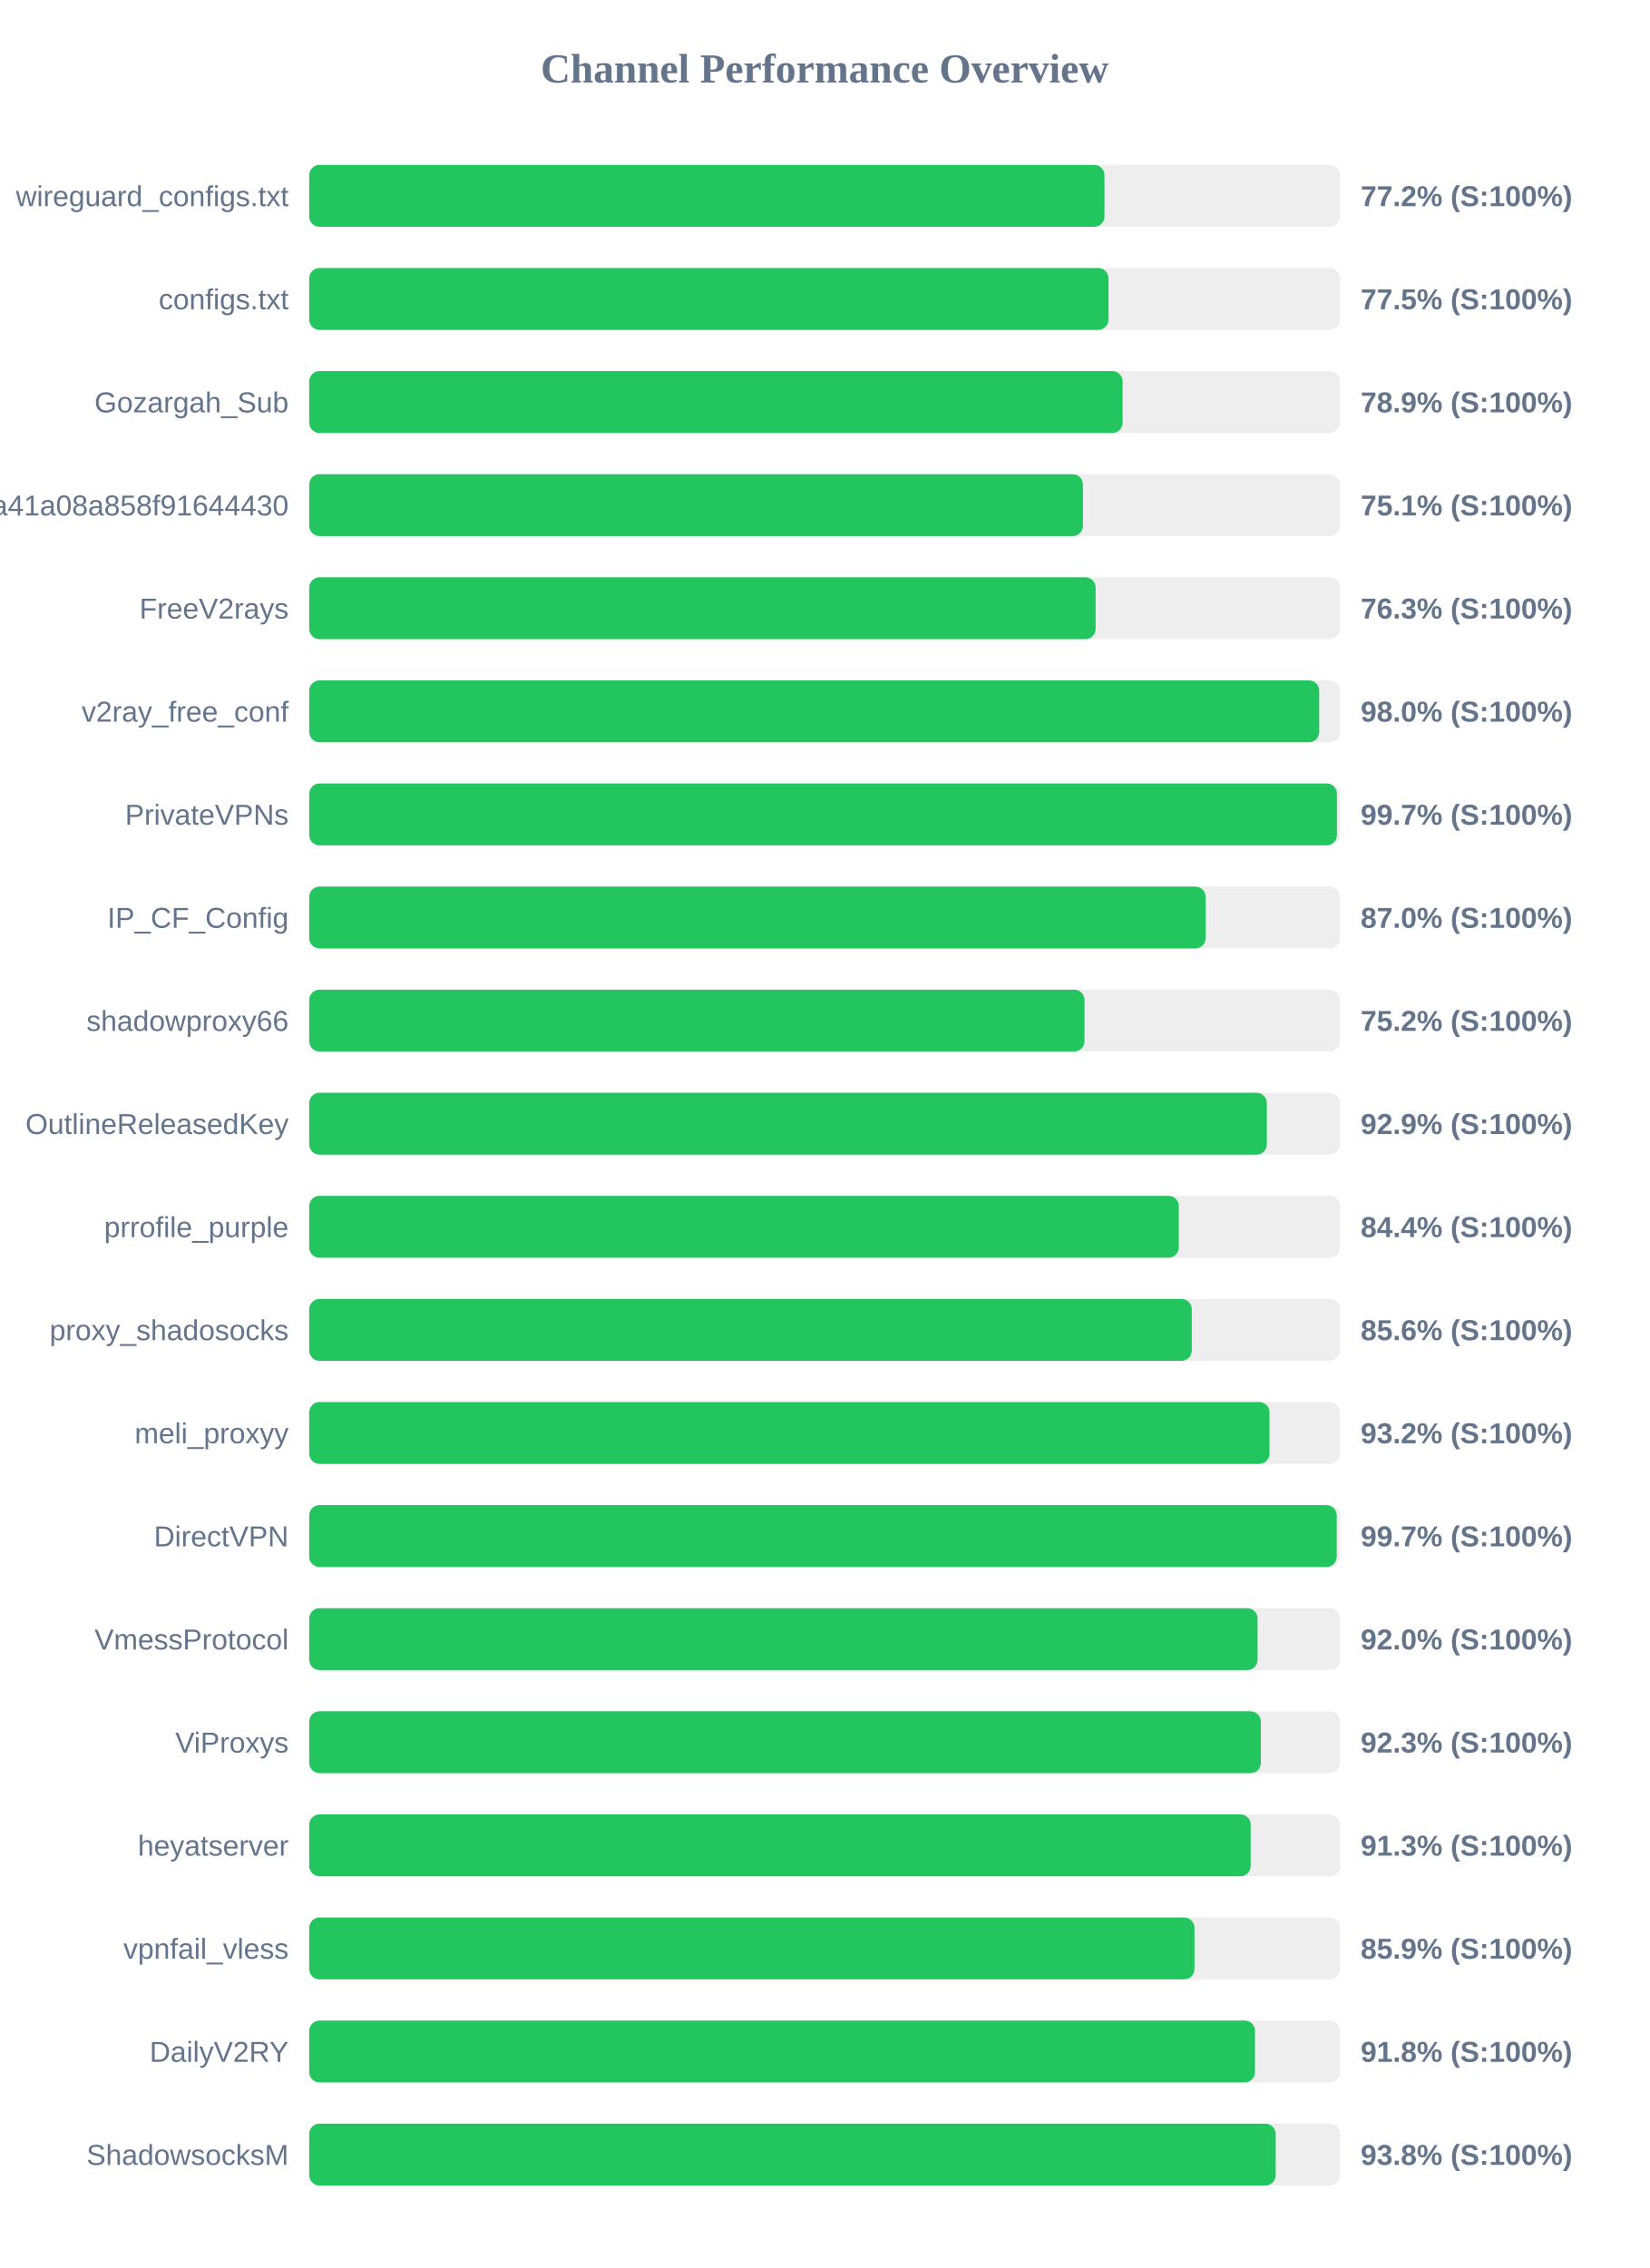
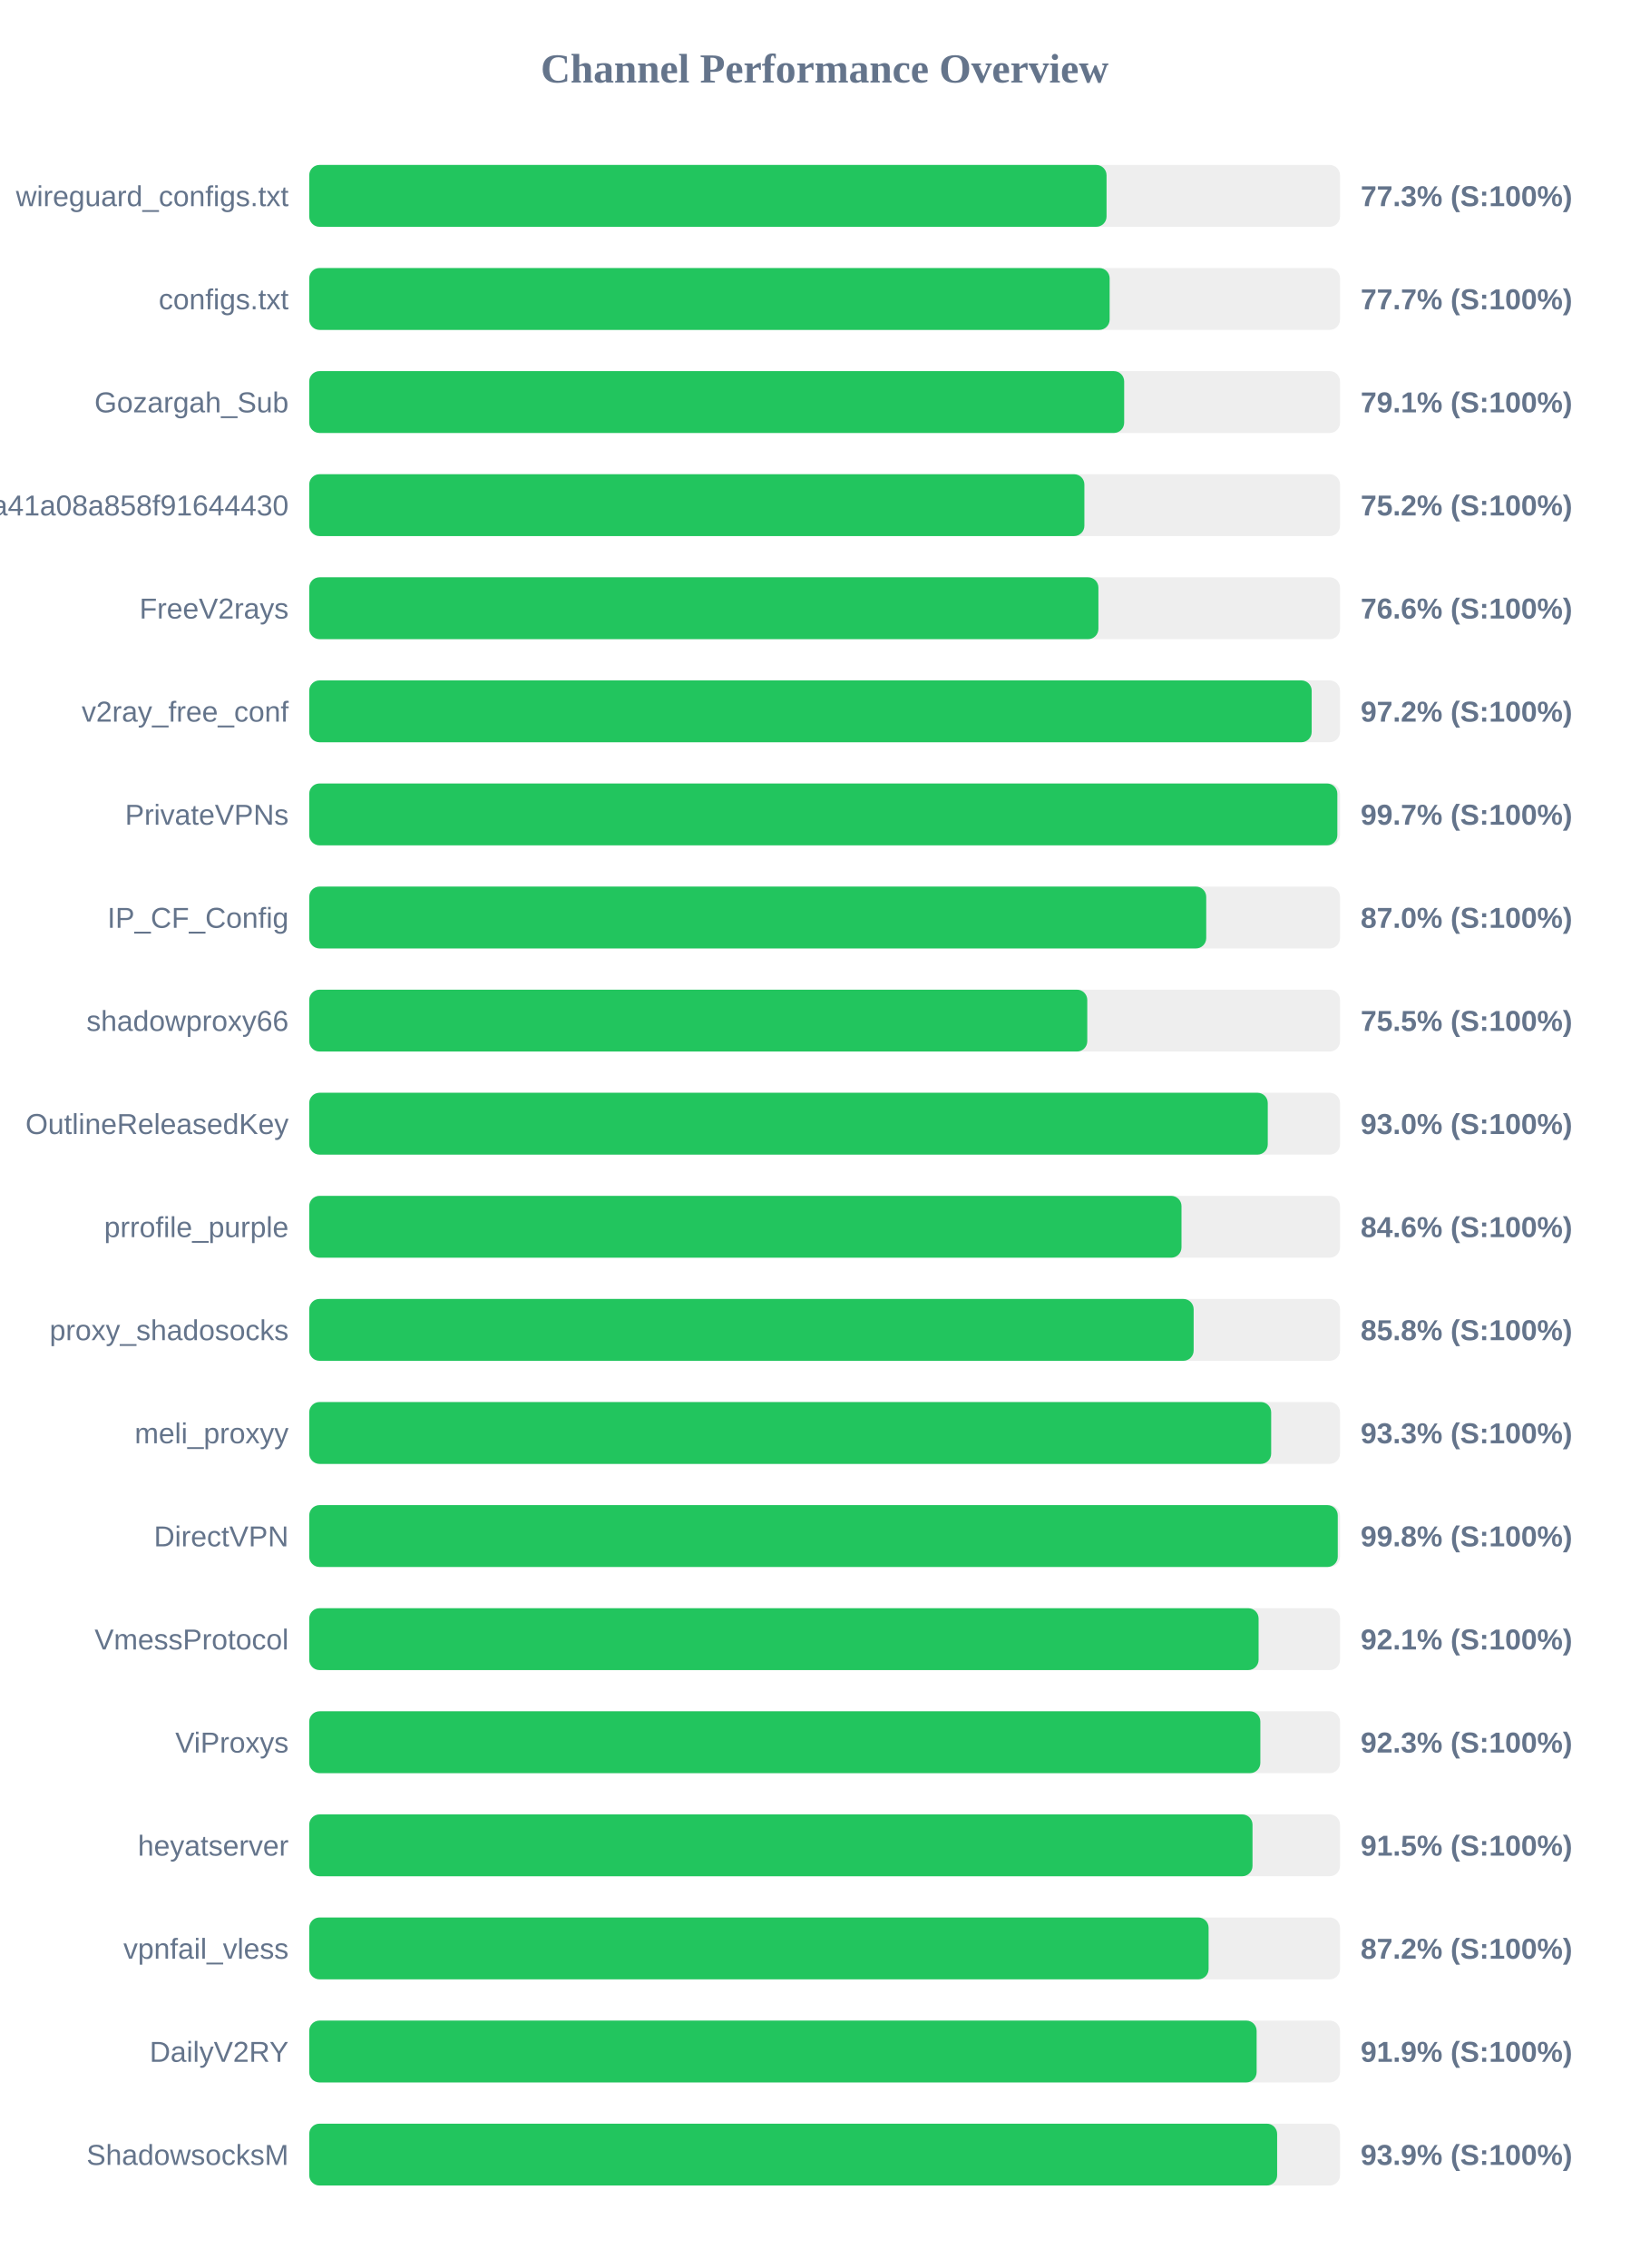
<svg xmlns="http://www.w3.org/2000/svg" width="800" height="1100" version="1.1">
  <style>
        .row { font: 14px Arial; fill: #64748b; }
        .score { font: bold 14px Arial; fill: #64748b; }
    </style>
  <text x="400" y="40" text-anchor="middle" font-size="20px" font-weight="bold" fill="#64748b">Channel Performance Overview</text>
  <rect x="150" y="80" width="500" height="30" fill="#eee" rx="5" />
-   <rect x="150" y="80" width="385.75" height="30" fill="#22c55e" rx="5" />
+   <rect x="150" y="80" width="386.75" height="30" fill="#22c55e" rx="5" />
  <text x="140" y="100" text-anchor="end" class="row">wireguard_configs.txt</text>
-   <text x="660" y="100" text-anchor="start" class="score">77.2% (S:100%)</text>
+   <text x="660" y="100" text-anchor="start" class="score">77.3% (S:100%)</text>
  <rect x="150" y="130" width="500" height="30" fill="#eee" rx="5" />
-   <rect x="150" y="130" width="387.7" height="30" fill="#22c55e" rx="5" />
+   <rect x="150" y="130" width="388.25" height="30" fill="#22c55e" rx="5" />
  <text x="140" y="150" text-anchor="end" class="row">configs.txt</text>
-   <text x="660" y="150" text-anchor="start" class="score">77.5% (S:100%)</text>
+   <text x="660" y="150" text-anchor="start" class="score">77.7% (S:100%)</text>
  <rect x="150" y="180" width="500" height="30" fill="#eee" rx="5" />
-   <rect x="150" y="180" width="394.55" height="30" fill="#22c55e" rx="5" />
+   <rect x="150" y="180" width="395.3" height="30" fill="#22c55e" rx="5" />
  <text x="140" y="200" text-anchor="end" class="row">Gozargah_Sub</text>
-   <text x="660" y="200" text-anchor="start" class="score">78.9% (S:100%)</text>
+   <text x="660" y="200" text-anchor="start" class="score">79.1% (S:100%)</text>
  <rect x="150" y="230" width="500" height="30" fill="#eee" rx="5" />
-   <rect x="150" y="230" width="375.3" height="30" fill="#22c55e" rx="5" />
+   <rect x="150" y="230" width="376.0" height="30" fill="#22c55e" rx="5" />
  <text x="140" y="250" text-anchor="end" class="row">subscribe?token=fed4ab7c582c2a41a08a858f91644430</text>
-   <text x="660" y="250" text-anchor="start" class="score">75.1% (S:100%)</text>
+   <text x="660" y="250" text-anchor="start" class="score">75.2% (S:100%)</text>
  <rect x="150" y="280" width="500" height="30" fill="#eee" rx="5" />
-   <rect x="150" y="280" width="381.45" height="30" fill="#22c55e" rx="5" />
+   <rect x="150" y="280" width="382.8" height="30" fill="#22c55e" rx="5" />
  <text x="140" y="300" text-anchor="end" class="row">FreeV2rays</text>
-   <text x="660" y="300" text-anchor="start" class="score">76.3% (S:100%)</text>
+   <text x="660" y="300" text-anchor="start" class="score">76.6% (S:100%)</text>
  <rect x="150" y="330" width="500" height="30" fill="#eee" rx="5" />
-   <rect x="150" y="330" width="489.9" height="30" fill="#22c55e" rx="5" />
+   <rect x="150" y="330" width="486.25" height="30" fill="#22c55e" rx="5" />
  <text x="140" y="350" text-anchor="end" class="row">v2ray_free_conf</text>
-   <text x="660" y="350" text-anchor="start" class="score">98.0% (S:100%)</text>
+   <text x="660" y="350" text-anchor="start" class="score">97.2% (S:100%)</text>
  <rect x="150" y="380" width="500" height="30" fill="#eee" rx="5" />
-   <rect x="150" y="380" width="498.5" height="30" fill="#22c55e" rx="5" />
+   <rect x="150" y="380" width="498.7" height="30" fill="#22c55e" rx="5" />
  <text x="140" y="400" text-anchor="end" class="row">PrivateVPNs</text>
  <text x="660" y="400" text-anchor="start" class="score">99.7% (S:100%)</text>
  <rect x="150" y="430" width="500" height="30" fill="#eee" rx="5" />
-   <rect x="150" y="430" width="434.8" height="30" fill="#22c55e" rx="5" />
+   <rect x="150" y="430" width="435.1" height="30" fill="#22c55e" rx="5" />
  <text x="140" y="450" text-anchor="end" class="row">IP_CF_Config</text>
  <text x="660" y="450" text-anchor="start" class="score">87.0% (S:100%)</text>
  <rect x="150" y="480" width="500" height="30" fill="#eee" rx="5" />
-   <rect x="150" y="480" width="376.05" height="30" fill="#22c55e" rx="5" />
+   <rect x="150" y="480" width="377.4" height="30" fill="#22c55e" rx="5" />
  <text x="140" y="500" text-anchor="end" class="row">shadowproxy66</text>
-   <text x="660" y="500" text-anchor="start" class="score">75.2% (S:100%)</text>
+   <text x="660" y="500" text-anchor="start" class="score">75.5% (S:100%)</text>
  <rect x="150" y="530" width="500" height="30" fill="#eee" rx="5" />
-   <rect x="150" y="530" width="464.5" height="30" fill="#22c55e" rx="5" />
+   <rect x="150" y="530" width="464.95" height="30" fill="#22c55e" rx="5" />
  <text x="140" y="550" text-anchor="end" class="row">OutlineReleasedKey</text>
-   <text x="660" y="550" text-anchor="start" class="score">92.9% (S:100%)</text>
+   <text x="660" y="550" text-anchor="start" class="score">93.0% (S:100%)</text>
  <rect x="150" y="580" width="500" height="30" fill="#eee" rx="5" />
-   <rect x="150" y="580" width="421.8" height="30" fill="#22c55e" rx="5" />
+   <rect x="150" y="580" width="423.1" height="30" fill="#22c55e" rx="5" />
  <text x="140" y="600" text-anchor="end" class="row">prrofile_purple</text>
-   <text x="660" y="600" text-anchor="start" class="score">84.4% (S:100%)</text>
+   <text x="660" y="600" text-anchor="start" class="score">84.6% (S:100%)</text>
  <rect x="150" y="630" width="500" height="30" fill="#eee" rx="5" />
-   <rect x="150" y="630" width="428.1" height="30" fill="#22c55e" rx="5" />
+   <rect x="150" y="630" width="429.0" height="30" fill="#22c55e" rx="5" />
  <text x="140" y="650" text-anchor="end" class="row">proxy_shadosocks</text>
-   <text x="660" y="650" text-anchor="start" class="score">85.6% (S:100%)</text>
+   <text x="660" y="650" text-anchor="start" class="score">85.8% (S:100%)</text>
  <rect x="150" y="680" width="500" height="30" fill="#eee" rx="5" />
-   <rect x="150" y="680" width="465.8" height="30" fill="#22c55e" rx="5" />
+   <rect x="150" y="680" width="466.6" height="30" fill="#22c55e" rx="5" />
  <text x="140" y="700" text-anchor="end" class="row">meli_proxyy</text>
-   <text x="660" y="700" text-anchor="start" class="score">93.2% (S:100%)</text>
+   <text x="660" y="700" text-anchor="start" class="score">93.3% (S:100%)</text>
  <rect x="150" y="730" width="500" height="30" fill="#eee" rx="5" />
-   <rect x="150" y="730" width="498.4" height="30" fill="#22c55e" rx="5" />
+   <rect x="150" y="730" width="498.9" height="30" fill="#22c55e" rx="5" />
  <text x="140" y="750" text-anchor="end" class="row">DirectVPN</text>
-   <text x="660" y="750" text-anchor="start" class="score">99.7% (S:100%)</text>
+   <text x="660" y="750" text-anchor="start" class="score">99.8% (S:100%)</text>
  <rect x="150" y="780" width="500" height="30" fill="#eee" rx="5" />
-   <rect x="150" y="780" width="460.0" height="30" fill="#22c55e" rx="5" />
+   <rect x="150" y="780" width="460.5" height="30" fill="#22c55e" rx="5" />
  <text x="140" y="800" text-anchor="end" class="row">VmessProtocol</text>
-   <text x="660" y="800" text-anchor="start" class="score">92.0% (S:100%)</text>
+   <text x="660" y="800" text-anchor="start" class="score">92.1% (S:100%)</text>
  <rect x="150" y="830" width="500" height="30" fill="#eee" rx="5" />
-   <rect x="150" y="830" width="461.6" height="30" fill="#22c55e" rx="5" />
+   <rect x="150" y="830" width="461.35" height="30" fill="#22c55e" rx="5" />
  <text x="140" y="850" text-anchor="end" class="row">ViProxys</text>
  <text x="660" y="850" text-anchor="start" class="score">92.3% (S:100%)</text>
  <rect x="150" y="880" width="500" height="30" fill="#eee" rx="5" />
-   <rect x="150" y="880" width="456.65" height="30" fill="#22c55e" rx="5" />
+   <rect x="150" y="880" width="457.55" height="30" fill="#22c55e" rx="5" />
  <text x="140" y="900" text-anchor="end" class="row">heyatserver</text>
-   <text x="660" y="900" text-anchor="start" class="score">91.3% (S:100%)</text>
+   <text x="660" y="900" text-anchor="start" class="score">91.5% (S:100%)</text>
  <rect x="150" y="930" width="500" height="30" fill="#eee" rx="5" />
-   <rect x="150" y="930" width="429.4" height="30" fill="#22c55e" rx="5" />
+   <rect x="150" y="930" width="436.25" height="30" fill="#22c55e" rx="5" />
  <text x="140" y="950" text-anchor="end" class="row">vpnfail_vless</text>
-   <text x="660" y="950" text-anchor="start" class="score">85.9% (S:100%)</text>
+   <text x="660" y="950" text-anchor="start" class="score">87.2% (S:100%)</text>
  <rect x="150" y="980" width="500" height="30" fill="#eee" rx="5" />
-   <rect x="150" y="980" width="458.75" height="30" fill="#22c55e" rx="5" />
+   <rect x="150" y="980" width="459.55" height="30" fill="#22c55e" rx="5" />
  <text x="140" y="1000" text-anchor="end" class="row">DailyV2RY</text>
-   <text x="660" y="1000" text-anchor="start" class="score">91.8% (S:100%)</text>
+   <text x="660" y="1000" text-anchor="start" class="score">91.9% (S:100%)</text>
  <rect x="150" y="1030" width="500" height="30" fill="#eee" rx="5" />
-   <rect x="150" y="1030" width="468.8" height="30" fill="#22c55e" rx="5" />
+   <rect x="150" y="1030" width="469.5" height="30" fill="#22c55e" rx="5" />
  <text x="140" y="1050" text-anchor="end" class="row">ShadowsocksM</text>
-   <text x="660" y="1050" text-anchor="start" class="score">93.8% (S:100%)</text>
+   <text x="660" y="1050" text-anchor="start" class="score">93.9% (S:100%)</text>
</svg>
